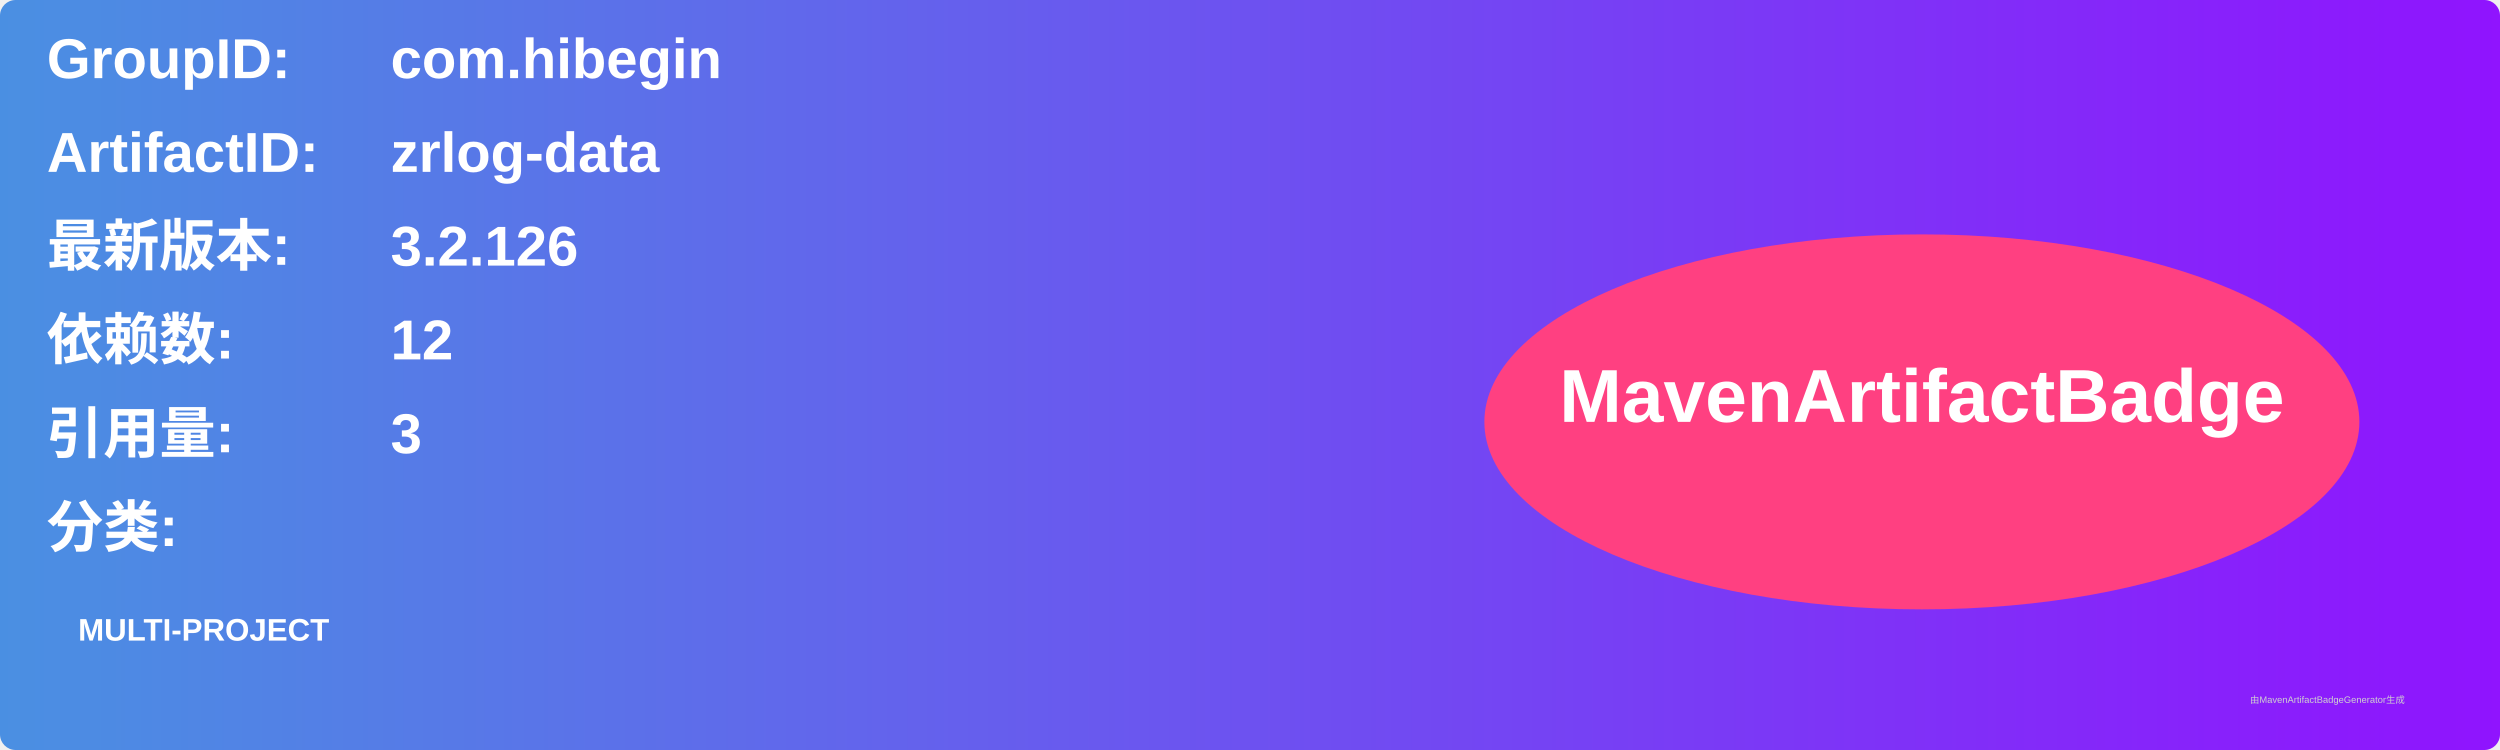
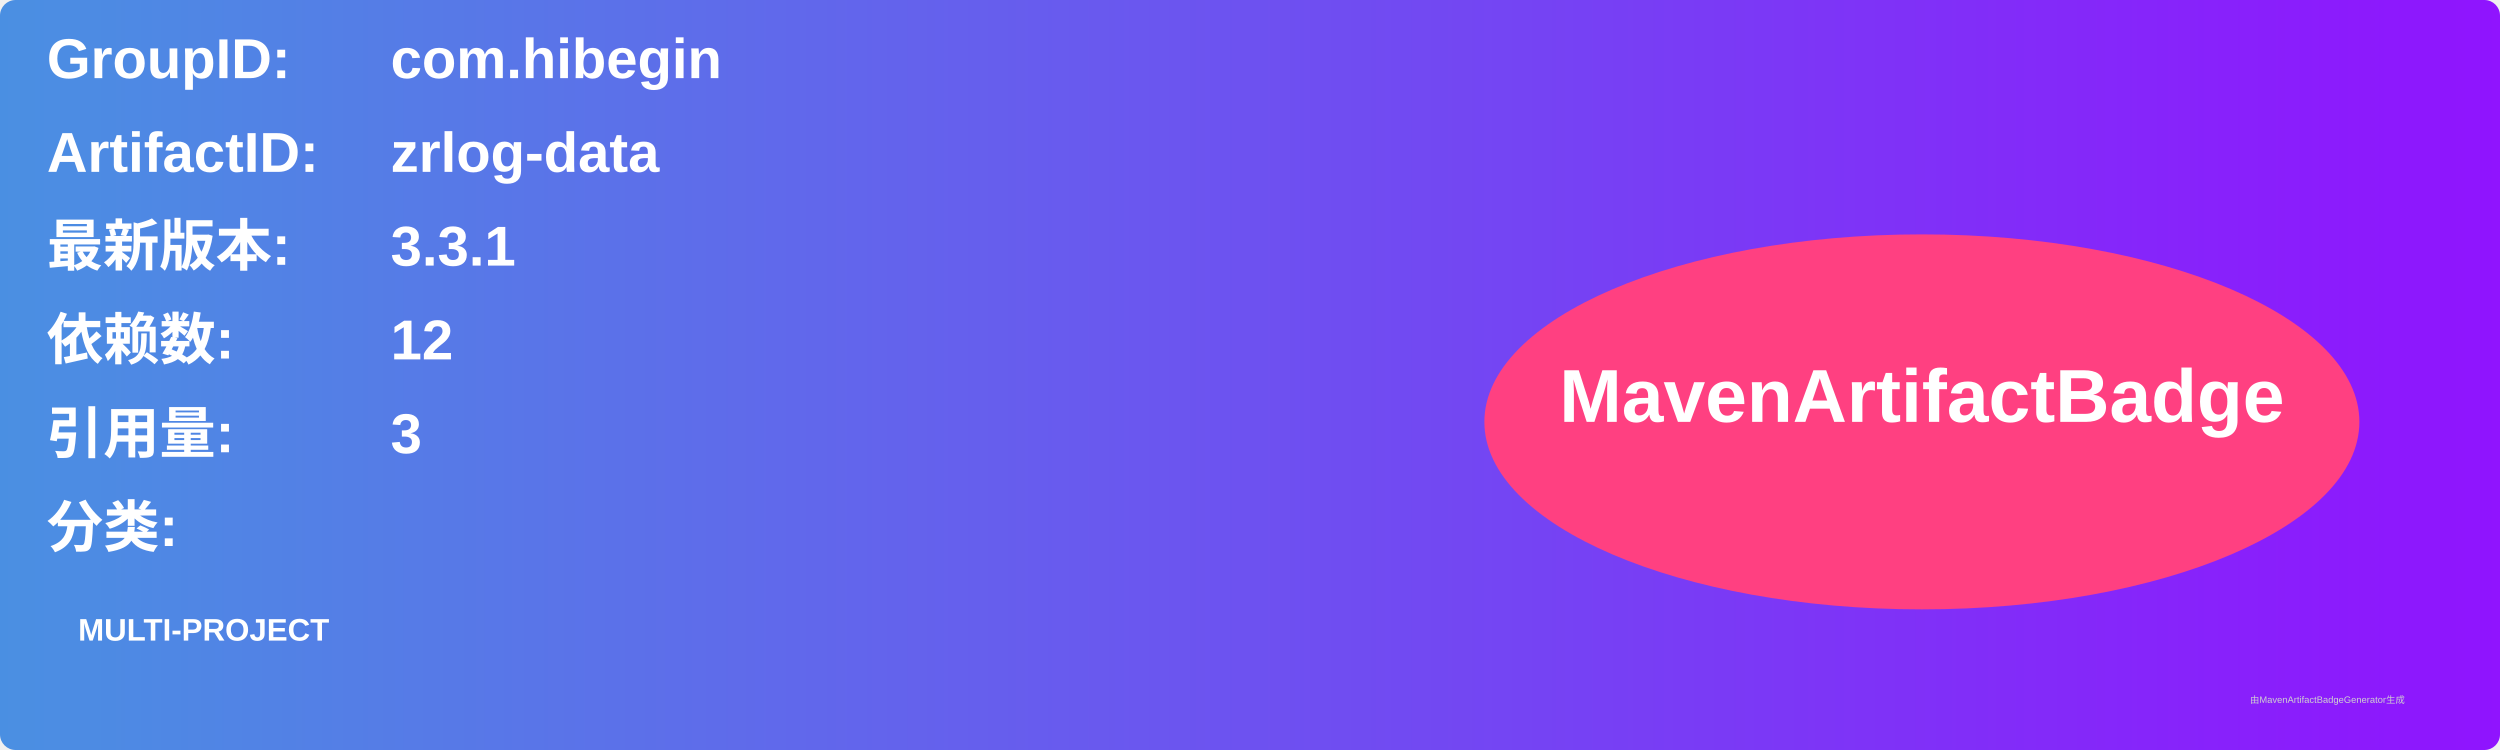
<svg xmlns="http://www.w3.org/2000/svg" width="800" height="240" viewBox="0 0 800 240">
  <linearGradient id="grad" x1="0%" y1="0%" x2="100%" y2="0%">
    <stop offset="0%" stop-color="#4a90e2" />
    <stop offset="100%" stop-color="#9013fe" />
  </linearGradient>
  <rect width="100%" height="100%" rx="5" ry="5" fill="url(#grad)" />
  <g transform="translate(15, 15)">
    <text x="0" y="10" font-family="Arial" font-size="18" fill="white" font-weight="bold" width="260">GroupID:</text>
    <text x="110" y="10" font-family="Arial" font-size="18" fill="white" font-weight="bold" width="460">com.hibegin</text>
    <text x="0" y="40" font-family="Arial" font-size="18" fill="white" font-weight="bold" width="260">ArtifactID:</text>
    <text x="110" y="40" font-family="Arial" font-size="18" fill="white" font-weight="bold" width="460">zrlog-data</text>
    <text x="0" y="70" font-family="Arial" font-size="18" fill="white" font-weight="bold">最新版本:</text>
    <text x="110" y="70" font-family="Arial" font-size="18" fill="white" font-weight="bold">
-       <tspan font-weight="bold">3.2.126</tspan>
+       <tspan font-weight="bold">3.3.1</tspan>
    </text>
    <text x="0" y="100" font-family="Arial" font-size="18" fill="white" font-weight="bold">依赖数: </text>
    <text x="110" y="100" font-family="Arial" font-size="18" fill="white">
      <tspan font-weight="bold">12</tspan>
    </text>
    <text x="0" y="130" font-family="Arial" font-size="18" fill="white" font-weight="bold">引用量: </text>
    <text x="110" y="130" font-family="Arial" font-size="18" fill="white">
      <tspan font-weight="bold">3</tspan>
    </text>
    <text x="0" y="160" font-family="Arial" font-size="18" fill="white" font-weight="bold">分类:</text>
    <text x="10" y="190" font-family="Arial" font-size="10" fill="white">
      <tspan font-weight="bold">MULTI-PROJECT</tspan>
    </text>
    <ellipse cx="600" cy="120" rx="140" ry="60" fill="#ff4081" />
    <text x="600" y="120" text-anchor="middle" font-family="Arial" font-size="24" fill="white" font-weight="bold">MavenArtifactBadge</text>
  </g>
  <text x="720" y="225" font-family="Arial" font-size="3" fill="#d0d0d0">由MavenArtifactBadgeGenerator生成</text>
</svg>
